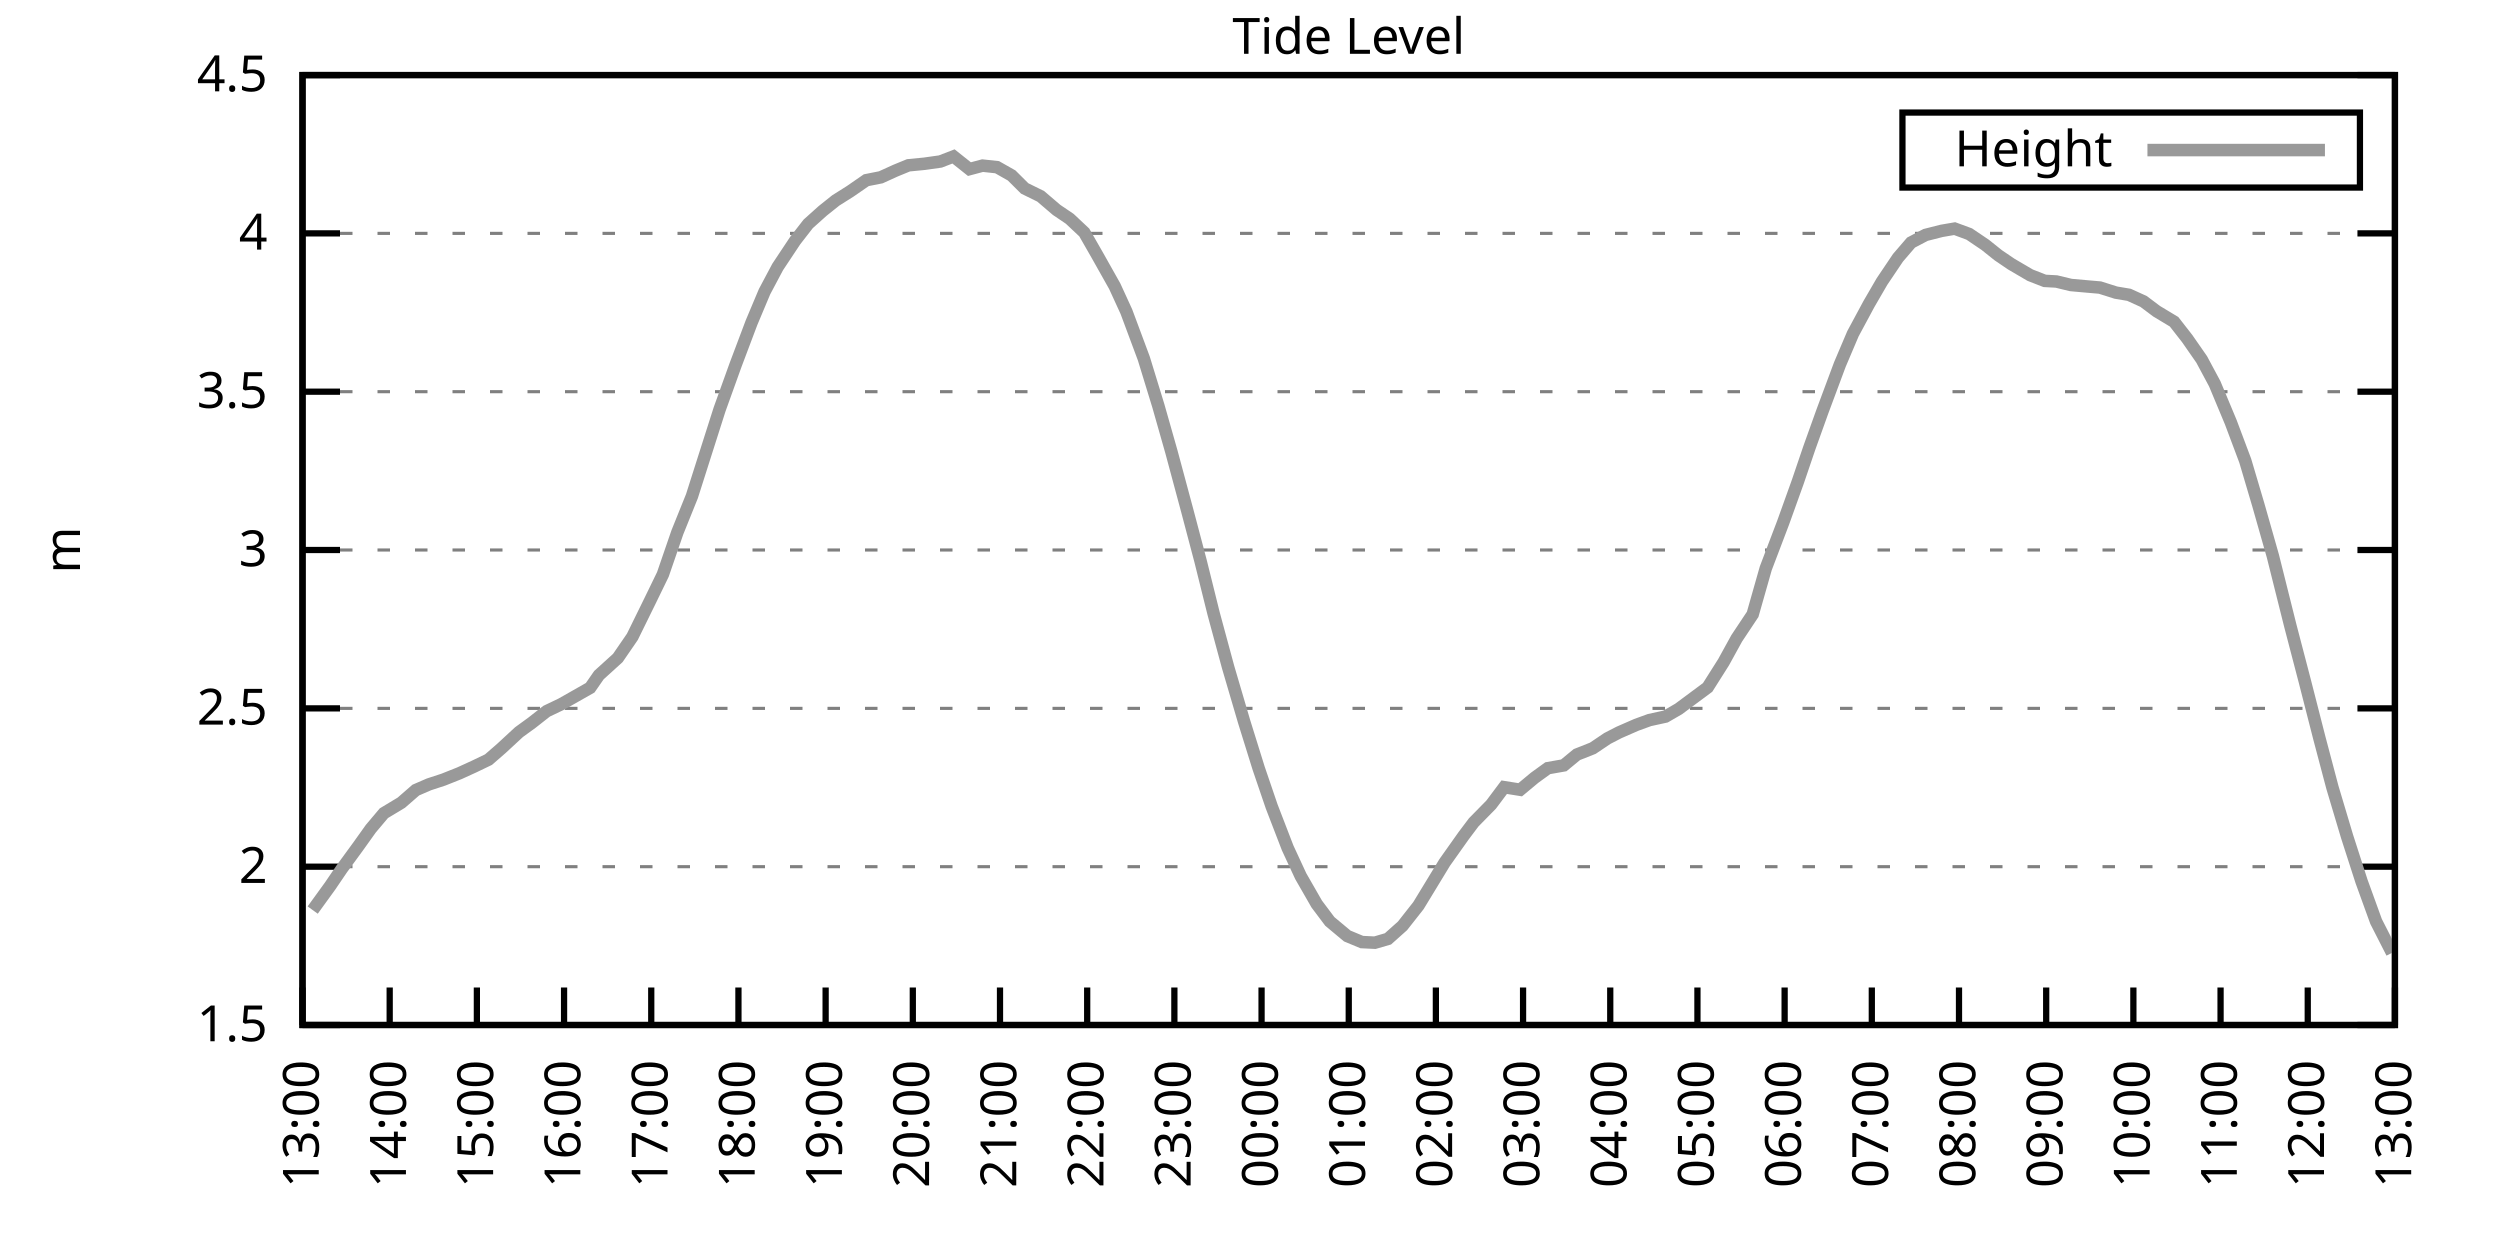
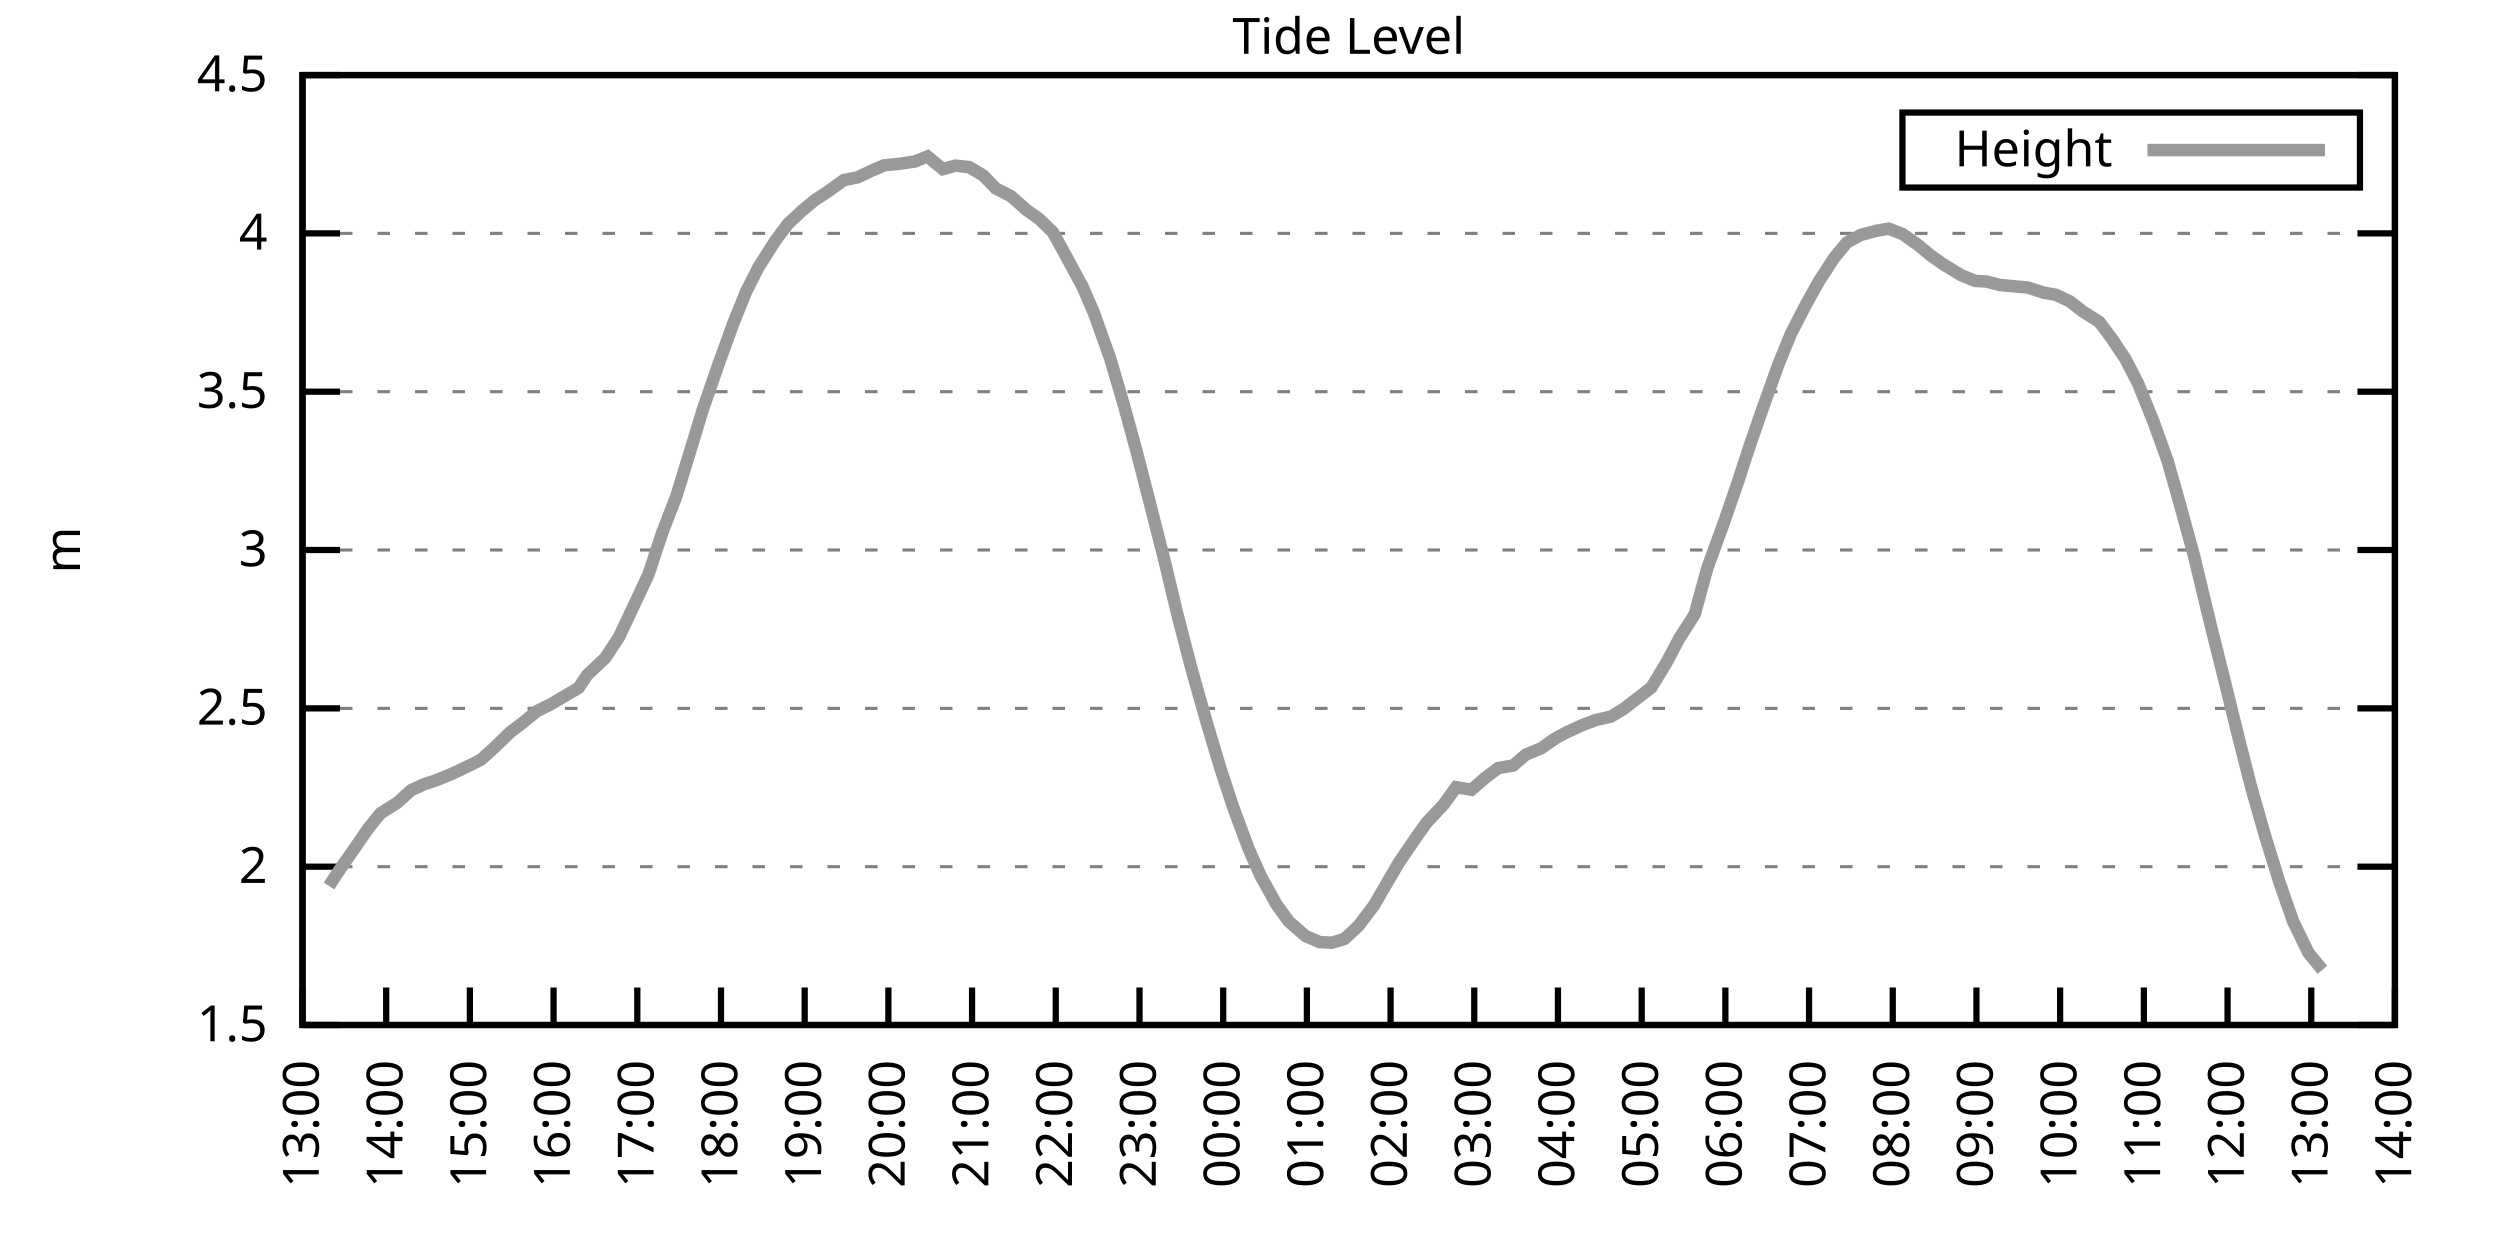
<svg xmlns="http://www.w3.org/2000/svg" xmlns:xlink="http://www.w3.org/1999/xlink" width="400" height="200" viewBox="0 0 400 200">
  <g id="gnuplot_canvas">
    <rect x="0" y="0" width="400" height="200" fill="none" />
    <defs>
      <circle id="gpDot" r="0.5" stroke-width="0.5" stroke="currentColor" />
      <path id="gpPt0" stroke-width="0.333" stroke="currentColor" d="M-1,0 h2 M0,-1 v2" />
      <path id="gpPt1" stroke-width="0.333" stroke="currentColor" d="M-1,-1 L1,1 M1,-1 L-1,1" />
      <path id="gpPt2" stroke-width="0.333" stroke="currentColor" d="M-1,0 L1,0 M0,-1 L0,1 M-1,-1 L1,1 M-1,1 L1,-1" />
      <rect id="gpPt3" stroke-width="0.333" stroke="currentColor" x="-1" y="-1" width="2" height="2" />
      <rect id="gpPt4" stroke-width="0.333" stroke="currentColor" fill="currentColor" x="-1" y="-1" width="2" height="2" />
      <circle id="gpPt5" stroke-width="0.333" stroke="currentColor" cx="0" cy="0" r="1" />
      <use xlink:href="#gpPt5" id="gpPt6" fill="currentColor" stroke="none" />
      <path id="gpPt7" stroke-width="0.333" stroke="currentColor" d="M0,-1.33 L-1.33,0.67 L1.33,0.67 z" />
      <use xlink:href="#gpPt7" id="gpPt8" fill="currentColor" stroke="none" />
      <use xlink:href="#gpPt7" id="gpPt9" stroke="currentColor" transform="rotate(180)" />
      <use xlink:href="#gpPt9" id="gpPt10" fill="currentColor" stroke="none" />
      <use xlink:href="#gpPt3" id="gpPt11" stroke="currentColor" transform="rotate(45)" />
      <use xlink:href="#gpPt11" id="gpPt12" fill="currentColor" stroke="none" />
      <path id="gpPt13" stroke-width="0.333" stroke="currentColor" d="M0,1.330 L1.265,0.411 L0.782,-1.067 L-0.782,-1.076 L-1.265,0.411 z" />
      <use xlink:href="#gpPt13" id="gpPt14" fill="currentColor" stroke="none" />
      <filter id="textbox" filterUnits="objectBoundingBox" x="0" y="0" height="1" width="1">
        <feFlood flood-color="white" flood-opacity="1" result="bgnd" />
        <feComposite in="SourceGraphic" in2="bgnd" operator="atop" />
      </filter>
      <filter id="greybox" filterUnits="objectBoundingBox" x="0" y="0" height="1" width="1">
        <feFlood flood-color="lightgrey" flood-opacity="1" result="grey" />
        <feComposite in="SourceGraphic" in2="grey" operator="atop" />
      </filter>
    </defs>
    <g fill="none" color="white" stroke="currentColor" stroke-width="1.00" stroke-linecap="butt" stroke-linejoin="miter">
</g>
    <g fill="none" color="black" stroke="currentColor" stroke-width="1.00" stroke-linecap="butt" stroke-linejoin="miter">
      <g stroke="none" shape-rendering="crispEdges">
        <polygon fill="rgb(255, 255, 255)" points="48.40,164.00 383.18,164.00 383.18,12.02 48.40,12.02 " />
      </g>
    </g>
    <g fill="none" color="black" stroke="currentColor" stroke-width="1.00" stroke-linecap="butt" stroke-linejoin="miter">
</g>
    <g fill="none" color="black" stroke="black" stroke-width="0.50" stroke-linecap="butt" stroke-linejoin="miter">
</g>
    <g fill="none" color="gray" stroke="currentColor" stroke-width="0.50" stroke-linecap="butt" stroke-linejoin="miter">
      <path stroke="gray" stroke-dasharray="2,4" class="gridline" d="M48.40,164.00 L383.19,164.00  " />
    </g>
    <g fill="none" color="gray" stroke="gray" stroke-width="1.00" stroke-linecap="butt" stroke-linejoin="miter">
</g>
    <g fill="none" color="black" stroke="currentColor" stroke-width="1.00" stroke-linecap="butt" stroke-linejoin="miter">
      <path stroke="black" d="M48.40,164.00 L54.40,164.00 M383.19,164.00 L377.19,164.00  " />
      <g transform="translate(42.80,166.60)" stroke="none" fill="black" font-family="Sans" font-size="8.00" text-anchor="end">
        <text>
          <tspan font-family="Sans"> 1.5</tspan>
        </text>
      </g>
    </g>
    <g fill="none" color="black" stroke="currentColor" stroke-width="1.00" stroke-linecap="butt" stroke-linejoin="miter">
</g>
    <g fill="none" color="black" stroke="black" stroke-width="0.50" stroke-linecap="butt" stroke-linejoin="miter">
</g>
    <g fill="none" color="gray" stroke="currentColor" stroke-width="0.50" stroke-linecap="butt" stroke-linejoin="miter">
      <path stroke="gray" stroke-dasharray="2,4" class="gridline" d="M48.40,138.67 L383.19,138.67  " />
    </g>
    <g fill="none" color="gray" stroke="gray" stroke-width="1.00" stroke-linecap="butt" stroke-linejoin="miter">
</g>
    <g fill="none" color="black" stroke="currentColor" stroke-width="1.00" stroke-linecap="butt" stroke-linejoin="miter">
      <path stroke="black" d="M48.40,138.67 L54.40,138.67 M383.19,138.67 L377.19,138.67  " />
      <g transform="translate(42.80,141.27)" stroke="none" fill="black" font-family="Sans" font-size="8.00" text-anchor="end">
        <text>
          <tspan font-family="Sans"> 2</tspan>
        </text>
      </g>
    </g>
    <g fill="none" color="black" stroke="currentColor" stroke-width="1.00" stroke-linecap="butt" stroke-linejoin="miter">
</g>
    <g fill="none" color="black" stroke="black" stroke-width="0.50" stroke-linecap="butt" stroke-linejoin="miter">
</g>
    <g fill="none" color="gray" stroke="currentColor" stroke-width="0.50" stroke-linecap="butt" stroke-linejoin="miter">
      <path stroke="gray" stroke-dasharray="2,4" class="gridline" d="M48.40,113.34 L383.19,113.34  " />
    </g>
    <g fill="none" color="gray" stroke="gray" stroke-width="1.00" stroke-linecap="butt" stroke-linejoin="miter">
</g>
    <g fill="none" color="black" stroke="currentColor" stroke-width="1.00" stroke-linecap="butt" stroke-linejoin="miter">
      <path stroke="black" d="M48.40,113.34 L54.40,113.34 M383.19,113.34 L377.19,113.34  " />
      <g transform="translate(42.80,115.94)" stroke="none" fill="black" font-family="Sans" font-size="8.00" text-anchor="end">
        <text>
          <tspan font-family="Sans"> 2.5</tspan>
        </text>
      </g>
    </g>
    <g fill="none" color="black" stroke="currentColor" stroke-width="1.00" stroke-linecap="butt" stroke-linejoin="miter">
</g>
    <g fill="none" color="black" stroke="black" stroke-width="0.50" stroke-linecap="butt" stroke-linejoin="miter">
</g>
    <g fill="none" color="gray" stroke="currentColor" stroke-width="0.50" stroke-linecap="butt" stroke-linejoin="miter">
      <path stroke="gray" stroke-dasharray="2,4" class="gridline" d="M48.40,88.00 L383.19,88.00  " />
    </g>
    <g fill="none" color="gray" stroke="gray" stroke-width="1.00" stroke-linecap="butt" stroke-linejoin="miter">
</g>
    <g fill="none" color="black" stroke="currentColor" stroke-width="1.00" stroke-linecap="butt" stroke-linejoin="miter">
      <path stroke="black" d="M48.40,88.00 L54.40,88.00 M383.19,88.00 L377.19,88.00  " />
      <g transform="translate(42.80,90.60)" stroke="none" fill="black" font-family="Sans" font-size="8.00" text-anchor="end">
        <text>
          <tspan font-family="Sans"> 3</tspan>
        </text>
      </g>
    </g>
    <g fill="none" color="black" stroke="currentColor" stroke-width="1.00" stroke-linecap="butt" stroke-linejoin="miter">
</g>
    <g fill="none" color="black" stroke="black" stroke-width="0.50" stroke-linecap="butt" stroke-linejoin="miter">
</g>
    <g fill="none" color="gray" stroke="currentColor" stroke-width="0.50" stroke-linecap="butt" stroke-linejoin="miter">
      <path stroke="gray" stroke-dasharray="2,4" class="gridline" d="M48.40,62.67 L383.19,62.67  " />
    </g>
    <g fill="none" color="gray" stroke="gray" stroke-width="1.00" stroke-linecap="butt" stroke-linejoin="miter">
</g>
    <g fill="none" color="black" stroke="currentColor" stroke-width="1.00" stroke-linecap="butt" stroke-linejoin="miter">
      <path stroke="black" d="M48.40,62.67 L54.40,62.67 M383.19,62.67 L377.19,62.67  " />
      <g transform="translate(42.80,65.27)" stroke="none" fill="black" font-family="Sans" font-size="8.00" text-anchor="end">
        <text>
          <tspan font-family="Sans"> 3.5</tspan>
        </text>
      </g>
    </g>
    <g fill="none" color="black" stroke="currentColor" stroke-width="1.00" stroke-linecap="butt" stroke-linejoin="miter">
</g>
    <g fill="none" color="black" stroke="black" stroke-width="0.50" stroke-linecap="butt" stroke-linejoin="miter">
</g>
    <g fill="none" color="gray" stroke="currentColor" stroke-width="0.50" stroke-linecap="butt" stroke-linejoin="miter">
      <path stroke="gray" stroke-dasharray="2,4" class="gridline" d="M48.40,37.34 L383.19,37.34  " />
    </g>
    <g fill="none" color="gray" stroke="gray" stroke-width="1.00" stroke-linecap="butt" stroke-linejoin="miter">
</g>
    <g fill="none" color="black" stroke="currentColor" stroke-width="1.00" stroke-linecap="butt" stroke-linejoin="miter">
      <path stroke="black" d="M48.40,37.34 L54.40,37.34 M383.19,37.34 L377.19,37.34  " />
      <g transform="translate(42.80,39.94)" stroke="none" fill="black" font-family="Sans" font-size="8.00" text-anchor="end">
        <text>
          <tspan font-family="Sans"> 4</tspan>
        </text>
      </g>
    </g>
    <g fill="none" color="black" stroke="currentColor" stroke-width="1.00" stroke-linecap="butt" stroke-linejoin="miter">
</g>
    <g fill="none" color="black" stroke="black" stroke-width="0.50" stroke-linecap="butt" stroke-linejoin="miter">
</g>
    <g fill="none" color="gray" stroke="currentColor" stroke-width="0.50" stroke-linecap="butt" stroke-linejoin="miter">
      <path stroke="gray" stroke-dasharray="2,4" class="gridline" d="M48.40,12.01 L383.19,12.01  " />
    </g>
    <g fill="none" color="gray" stroke="gray" stroke-width="1.00" stroke-linecap="butt" stroke-linejoin="miter">
</g>
    <g fill="none" color="black" stroke="currentColor" stroke-width="1.00" stroke-linecap="butt" stroke-linejoin="miter">
      <path stroke="black" d="M48.40,12.01 L54.40,12.01 M383.19,12.01 L377.19,12.01  " />
      <g transform="translate(42.80,14.61)" stroke="none" fill="black" font-family="Sans" font-size="8.00" text-anchor="end">
        <text>
          <tspan font-family="Sans"> 4.5</tspan>
        </text>
      </g>
    </g>
    <g fill="none" color="black" stroke="currentColor" stroke-width="1.00" stroke-linecap="butt" stroke-linejoin="miter">
      <path stroke="black" d="M48.40,164.00 L48.40,158.00  " />
      <g transform="translate(51.00,169.60) rotate(270.00)" stroke="none" fill="black" font-family="Sans" font-size="8.00" text-anchor="end">
        <text>
          <tspan font-family="Sans">13:00</tspan>
        </text>
      </g>
    </g>
    <g fill="none" color="black" stroke="currentColor" stroke-width="1.00" stroke-linecap="butt" stroke-linejoin="miter">
-       <path stroke="black" d="M62.35,164.00 L62.35,158.00  " />
-       <g transform="translate(64.95,169.60) rotate(270.00)" stroke="none" fill="black" font-family="Sans" font-size="8.00" text-anchor="end">
+       <path stroke="black" d="M61.79,164.00 L61.79,158.00  " />
+       <g transform="translate(64.39,169.60) rotate(270.00)" stroke="none" fill="black" font-family="Sans" font-size="8.00" text-anchor="end">
        <text>
          <tspan font-family="Sans">14:00</tspan>
        </text>
      </g>
    </g>
    <g fill="none" color="black" stroke="currentColor" stroke-width="1.00" stroke-linecap="butt" stroke-linejoin="miter">
-       <path stroke="black" d="M76.30,164.00 L76.30,158.00  " />
-       <g transform="translate(78.90,169.60) rotate(270.00)" stroke="none" fill="black" font-family="Sans" font-size="8.00" text-anchor="end">
+       <path stroke="black" d="M75.18,164.00 L75.18,158.00  " />
+       <g transform="translate(77.78,169.60) rotate(270.00)" stroke="none" fill="black" font-family="Sans" font-size="8.00" text-anchor="end">
        <text>
          <tspan font-family="Sans">15:00</tspan>
        </text>
      </g>
    </g>
    <g fill="none" color="black" stroke="currentColor" stroke-width="1.00" stroke-linecap="butt" stroke-linejoin="miter">
-       <path stroke="black" d="M90.25,164.00 L90.25,158.00  " />
-       <g transform="translate(92.85,169.60) rotate(270.00)" stroke="none" fill="black" font-family="Sans" font-size="8.00" text-anchor="end">
+       <path stroke="black" d="M88.57,164.00 L88.57,158.00  " />
+       <g transform="translate(91.17,169.60) rotate(270.00)" stroke="none" fill="black" font-family="Sans" font-size="8.00" text-anchor="end">
        <text>
          <tspan font-family="Sans">16:00</tspan>
        </text>
      </g>
    </g>
    <g fill="none" color="black" stroke="currentColor" stroke-width="1.00" stroke-linecap="butt" stroke-linejoin="miter">
-       <path stroke="black" d="M104.20,164.00 L104.20,158.00  " />
-       <g transform="translate(106.80,169.60) rotate(270.00)" stroke="none" fill="black" font-family="Sans" font-size="8.00" text-anchor="end">
+       <path stroke="black" d="M101.97,164.00 L101.97,158.00  " />
+       <g transform="translate(104.57,169.60) rotate(270.00)" stroke="none" fill="black" font-family="Sans" font-size="8.00" text-anchor="end">
        <text>
          <tspan font-family="Sans">17:00</tspan>
        </text>
      </g>
    </g>
    <g fill="none" color="black" stroke="currentColor" stroke-width="1.00" stroke-linecap="butt" stroke-linejoin="miter">
-       <path stroke="black" d="M118.15,164.00 L118.15,158.00  " />
-       <g transform="translate(120.75,169.60) rotate(270.00)" stroke="none" fill="black" font-family="Sans" font-size="8.00" text-anchor="end">
+       <path stroke="black" d="M115.36,164.00 L115.36,158.00  " />
+       <g transform="translate(117.96,169.60) rotate(270.00)" stroke="none" fill="black" font-family="Sans" font-size="8.00" text-anchor="end">
        <text>
          <tspan font-family="Sans">18:00</tspan>
        </text>
      </g>
    </g>
    <g fill="none" color="black" stroke="currentColor" stroke-width="1.00" stroke-linecap="butt" stroke-linejoin="miter">
-       <path stroke="black" d="M132.10,164.00 L132.10,158.00  " />
-       <g transform="translate(134.70,169.60) rotate(270.00)" stroke="none" fill="black" font-family="Sans" font-size="8.00" text-anchor="end">
+       <path stroke="black" d="M128.75,164.00 L128.75,158.00  " />
+       <g transform="translate(131.35,169.60) rotate(270.00)" stroke="none" fill="black" font-family="Sans" font-size="8.00" text-anchor="end">
        <text>
          <tspan font-family="Sans">19:00</tspan>
        </text>
      </g>
    </g>
    <g fill="none" color="black" stroke="currentColor" stroke-width="1.00" stroke-linecap="butt" stroke-linejoin="miter">
-       <path stroke="black" d="M146.05,164.00 L146.05,158.00  " />
-       <g transform="translate(148.65,169.60) rotate(270.00)" stroke="none" fill="black" font-family="Sans" font-size="8.00" text-anchor="end">
+       <path stroke="black" d="M142.14,164.00 L142.14,158.00  " />
+       <g transform="translate(144.74,169.60) rotate(270.00)" stroke="none" fill="black" font-family="Sans" font-size="8.00" text-anchor="end">
        <text>
          <tspan font-family="Sans">20:00</tspan>
        </text>
      </g>
    </g>
    <g fill="none" color="black" stroke="currentColor" stroke-width="1.00" stroke-linecap="butt" stroke-linejoin="miter">
-       <path stroke="black" d="M160.00,164.00 L160.00,158.00  " />
-       <g transform="translate(162.60,169.60) rotate(270.00)" stroke="none" fill="black" font-family="Sans" font-size="8.00" text-anchor="end">
+       <path stroke="black" d="M155.53,164.00 L155.53,158.00  " />
+       <g transform="translate(158.13,169.60) rotate(270.00)" stroke="none" fill="black" font-family="Sans" font-size="8.00" text-anchor="end">
        <text>
          <tspan font-family="Sans">21:00</tspan>
        </text>
      </g>
    </g>
    <g fill="none" color="black" stroke="currentColor" stroke-width="1.00" stroke-linecap="butt" stroke-linejoin="miter">
-       <path stroke="black" d="M173.95,164.00 L173.95,158.00  " />
-       <g transform="translate(176.55,169.60) rotate(270.00)" stroke="none" fill="black" font-family="Sans" font-size="8.00" text-anchor="end">
+       <path stroke="black" d="M168.92,164.00 L168.92,158.00  " />
+       <g transform="translate(171.52,169.60) rotate(270.00)" stroke="none" fill="black" font-family="Sans" font-size="8.00" text-anchor="end">
        <text>
          <tspan font-family="Sans">22:00</tspan>
        </text>
      </g>
    </g>
    <g fill="none" color="black" stroke="currentColor" stroke-width="1.00" stroke-linecap="butt" stroke-linejoin="miter">
-       <path stroke="black" d="M187.90,164.00 L187.90,158.00  " />
-       <g transform="translate(190.50,169.60) rotate(270.00)" stroke="none" fill="black" font-family="Sans" font-size="8.00" text-anchor="end">
+       <path stroke="black" d="M182.32,164.00 L182.32,158.00  " />
+       <g transform="translate(184.92,169.60) rotate(270.00)" stroke="none" fill="black" font-family="Sans" font-size="8.00" text-anchor="end">
        <text>
          <tspan font-family="Sans">23:00</tspan>
        </text>
      </g>
    </g>
    <g fill="none" color="black" stroke="currentColor" stroke-width="1.00" stroke-linecap="butt" stroke-linejoin="miter">
-       <path stroke="black" d="M201.85,164.00 L201.85,158.00  " />
-       <g transform="translate(204.45,169.60) rotate(270.00)" stroke="none" fill="black" font-family="Sans" font-size="8.00" text-anchor="end">
+       <path stroke="black" d="M195.71,164.00 L195.71,158.00  " />
+       <g transform="translate(198.31,169.60) rotate(270.00)" stroke="none" fill="black" font-family="Sans" font-size="8.00" text-anchor="end">
        <text>
          <tspan font-family="Sans">00:00</tspan>
        </text>
      </g>
    </g>
    <g fill="none" color="black" stroke="currentColor" stroke-width="1.00" stroke-linecap="butt" stroke-linejoin="miter">
-       <path stroke="black" d="M215.80,164.00 L215.80,158.00  " />
-       <g transform="translate(218.40,169.60) rotate(270.00)" stroke="none" fill="black" font-family="Sans" font-size="8.00" text-anchor="end">
+       <path stroke="black" d="M209.10,164.00 L209.10,158.00  " />
+       <g transform="translate(211.70,169.60) rotate(270.00)" stroke="none" fill="black" font-family="Sans" font-size="8.00" text-anchor="end">
        <text>
          <tspan font-family="Sans">01:00</tspan>
        </text>
      </g>
    </g>
    <g fill="none" color="black" stroke="currentColor" stroke-width="1.00" stroke-linecap="butt" stroke-linejoin="miter">
-       <path stroke="black" d="M229.74,164.00 L229.74,158.00  " />
-       <g transform="translate(232.34,169.60) rotate(270.00)" stroke="none" fill="black" font-family="Sans" font-size="8.00" text-anchor="end">
+       <path stroke="black" d="M222.49,164.00 L222.49,158.00  " />
+       <g transform="translate(225.09,169.60) rotate(270.00)" stroke="none" fill="black" font-family="Sans" font-size="8.00" text-anchor="end">
        <text>
          <tspan font-family="Sans">02:00</tspan>
        </text>
      </g>
    </g>
    <g fill="none" color="black" stroke="currentColor" stroke-width="1.00" stroke-linecap="butt" stroke-linejoin="miter">
-       <path stroke="black" d="M243.69,164.00 L243.69,158.00  " />
-       <g transform="translate(246.29,169.60) rotate(270.00)" stroke="none" fill="black" font-family="Sans" font-size="8.00" text-anchor="end">
+       <path stroke="black" d="M235.88,164.00 L235.88,158.00  " />
+       <g transform="translate(238.48,169.60) rotate(270.00)" stroke="none" fill="black" font-family="Sans" font-size="8.00" text-anchor="end">
        <text>
          <tspan font-family="Sans">03:00</tspan>
        </text>
      </g>
    </g>
    <g fill="none" color="black" stroke="currentColor" stroke-width="1.00" stroke-linecap="butt" stroke-linejoin="miter">
-       <path stroke="black" d="M257.64,164.00 L257.64,158.00  " />
-       <g transform="translate(260.24,169.60) rotate(270.00)" stroke="none" fill="black" font-family="Sans" font-size="8.00" text-anchor="end">
+       <path stroke="black" d="M249.27,164.00 L249.27,158.00  " />
+       <g transform="translate(251.87,169.60) rotate(270.00)" stroke="none" fill="black" font-family="Sans" font-size="8.00" text-anchor="end">
        <text>
          <tspan font-family="Sans">04:00</tspan>
        </text>
      </g>
    </g>
    <g fill="none" color="black" stroke="currentColor" stroke-width="1.00" stroke-linecap="butt" stroke-linejoin="miter">
-       <path stroke="black" d="M271.59,164.00 L271.59,158.00  " />
-       <g transform="translate(274.19,169.60) rotate(270.00)" stroke="none" fill="black" font-family="Sans" font-size="8.00" text-anchor="end">
+       <path stroke="black" d="M262.67,164.00 L262.67,158.00  " />
+       <g transform="translate(265.27,169.60) rotate(270.00)" stroke="none" fill="black" font-family="Sans" font-size="8.00" text-anchor="end">
        <text>
          <tspan font-family="Sans">05:00</tspan>
        </text>
      </g>
    </g>
    <g fill="none" color="black" stroke="currentColor" stroke-width="1.00" stroke-linecap="butt" stroke-linejoin="miter">
-       <path stroke="black" d="M285.54,164.00 L285.54,158.00  " />
-       <g transform="translate(288.14,169.60) rotate(270.00)" stroke="none" fill="black" font-family="Sans" font-size="8.00" text-anchor="end">
+       <path stroke="black" d="M276.06,164.00 L276.06,158.00  " />
+       <g transform="translate(278.66,169.60) rotate(270.00)" stroke="none" fill="black" font-family="Sans" font-size="8.00" text-anchor="end">
        <text>
          <tspan font-family="Sans">06:00</tspan>
        </text>
      </g>
    </g>
    <g fill="none" color="black" stroke="currentColor" stroke-width="1.00" stroke-linecap="butt" stroke-linejoin="miter">
-       <path stroke="black" d="M299.49,164.00 L299.49,158.00  " />
-       <g transform="translate(302.09,169.60) rotate(270.00)" stroke="none" fill="black" font-family="Sans" font-size="8.00" text-anchor="end">
+       <path stroke="black" d="M289.45,164.00 L289.45,158.00  " />
+       <g transform="translate(292.05,169.60) rotate(270.00)" stroke="none" fill="black" font-family="Sans" font-size="8.00" text-anchor="end">
        <text>
          <tspan font-family="Sans">07:00</tspan>
        </text>
      </g>
    </g>
    <g fill="none" color="black" stroke="currentColor" stroke-width="1.00" stroke-linecap="butt" stroke-linejoin="miter">
-       <path stroke="black" d="M313.44,164.00 L313.44,158.00  " />
-       <g transform="translate(316.04,169.60) rotate(270.00)" stroke="none" fill="black" font-family="Sans" font-size="8.00" text-anchor="end">
+       <path stroke="black" d="M302.84,164.00 L302.84,158.00  " />
+       <g transform="translate(305.44,169.60) rotate(270.00)" stroke="none" fill="black" font-family="Sans" font-size="8.00" text-anchor="end">
        <text>
          <tspan font-family="Sans">08:00</tspan>
        </text>
      </g>
    </g>
    <g fill="none" color="black" stroke="currentColor" stroke-width="1.00" stroke-linecap="butt" stroke-linejoin="miter">
-       <path stroke="black" d="M327.39,164.00 L327.39,158.00  " />
-       <g transform="translate(329.99,169.60) rotate(270.00)" stroke="none" fill="black" font-family="Sans" font-size="8.00" text-anchor="end">
+       <path stroke="black" d="M316.23,164.00 L316.23,158.00  " />
+       <g transform="translate(318.83,169.60) rotate(270.00)" stroke="none" fill="black" font-family="Sans" font-size="8.00" text-anchor="end">
        <text>
          <tspan font-family="Sans">09:00</tspan>
        </text>
      </g>
    </g>
    <g fill="none" color="black" stroke="currentColor" stroke-width="1.00" stroke-linecap="butt" stroke-linejoin="miter">
-       <path stroke="black" d="M341.34,164.00 L341.34,158.00  " />
-       <g transform="translate(343.94,169.60) rotate(270.00)" stroke="none" fill="black" font-family="Sans" font-size="8.00" text-anchor="end">
+       <path stroke="black" d="M329.62,164.00 L329.62,158.00  " />
+       <g transform="translate(332.22,169.60) rotate(270.00)" stroke="none" fill="black" font-family="Sans" font-size="8.00" text-anchor="end">
        <text>
          <tspan font-family="Sans">10:00</tspan>
        </text>
      </g>
    </g>
    <g fill="none" color="black" stroke="currentColor" stroke-width="1.00" stroke-linecap="butt" stroke-linejoin="miter">
-       <path stroke="black" d="M355.29,164.00 L355.29,158.00  " />
-       <g transform="translate(357.89,169.60) rotate(270.00)" stroke="none" fill="black" font-family="Sans" font-size="8.00" text-anchor="end">
+       <path stroke="black" d="M343.02,164.00 L343.02,158.00  " />
+       <g transform="translate(345.62,169.60) rotate(270.00)" stroke="none" fill="black" font-family="Sans" font-size="8.00" text-anchor="end">
        <text>
          <tspan font-family="Sans">11:00</tspan>
        </text>
      </g>
    </g>
    <g fill="none" color="black" stroke="currentColor" stroke-width="1.00" stroke-linecap="butt" stroke-linejoin="miter">
-       <path stroke="black" d="M369.24,164.00 L369.24,158.00  " />
-       <g transform="translate(371.84,169.60) rotate(270.00)" stroke="none" fill="black" font-family="Sans" font-size="8.00" text-anchor="end">
+       <path stroke="black" d="M356.41,164.00 L356.41,158.00  " />
+       <g transform="translate(359.01,169.60) rotate(270.00)" stroke="none" fill="black" font-family="Sans" font-size="8.00" text-anchor="end">
        <text>
          <tspan font-family="Sans">12:00</tspan>
+         </text>
+       </g>
+     </g>
+     <g fill="none" color="black" stroke="currentColor" stroke-width="1.00" stroke-linecap="butt" stroke-linejoin="miter">
+       <path stroke="black" d="M369.80,164.00 L369.80,158.00  " />
+       <g transform="translate(372.40,169.60) rotate(270.00)" stroke="none" fill="black" font-family="Sans" font-size="8.00" text-anchor="end">
+         <text>
+           <tspan font-family="Sans">13:00</tspan>
        </text>
      </g>
    </g>
    <g fill="none" color="black" stroke="currentColor" stroke-width="1.00" stroke-linecap="butt" stroke-linejoin="miter">
      <path stroke="black" d="M383.19,164.00 L383.19,158.00  " />
      <g transform="translate(385.79,169.60) rotate(270.00)" stroke="none" fill="black" font-family="Sans" font-size="8.00" text-anchor="end">
        <text>
-           <tspan font-family="Sans">13:00</tspan>
+           <tspan font-family="Sans">14:00</tspan>
        </text>
      </g>
    </g>
    <g fill="none" color="black" stroke="currentColor" stroke-width="1.00" stroke-linecap="butt" stroke-linejoin="miter">
</g>
    <g fill="none" color="black" stroke="currentColor" stroke-width="1.00" stroke-linecap="butt" stroke-linejoin="miter">
      <path stroke="black" d="M48.40,12.01 L48.40,164.00 L383.19,164.00 L383.19,12.01 L48.40,12.01 Z  " />
    </g>
    <g fill="none" color="black" stroke="currentColor" stroke-width="1.00" stroke-linecap="butt" stroke-linejoin="miter">
</g>
    <g fill="none" color="black" stroke="currentColor" stroke-width="1.00" stroke-linecap="butt" stroke-linejoin="miter">
      <path stroke="black" d="M304.39,30.01 L304.39,18.01 L377.59,18.01 L377.59,30.01 L304.39,30.01 Z  " />
    </g>
    <g id="Tide_level_plot_1">
      <g fill="none" color="white" stroke="black" stroke-width="2.00" stroke-linecap="butt" stroke-linejoin="miter">
</g>
      <g fill="none" color="black" stroke="currentColor" stroke-width="2.00" stroke-linecap="butt" stroke-linejoin="miter">
        <g transform="translate(337.99,26.61)" stroke="none" fill="black" font-family="Sans" font-size="8.00" text-anchor="end">
          <text>
            <tspan font-family="Sans">Height</tspan>
          </text>
        </g>
      </g>
      <g fill="none" color="black" stroke="currentColor" stroke-width="2.00" stroke-linecap="butt" stroke-linejoin="miter">
-         <path stroke="rgb(153, 153, 153)" d="M343.59,24.01 L371.99,24.01 M50.03,145.61 L52.82,141.76 L54.68,139.02 L57.23,135.53 L59.33,132.59 L61.42,130.11   L64.21,128.43 L66.53,126.41 L68.63,125.50 L70.95,124.74 L73.51,123.72 L75.83,122.66 L78.16,121.54 L80.25,119.72   L83.04,117.14 L85.13,115.62 L87.46,113.79 L89.78,112.68 L92.11,111.36 L94.43,110.04 L95.83,108.02 L98.85,105.28   L101.18,101.89 L103.97,96.21 L106.06,91.91 L108.38,85.17 L110.71,79.39 L113.03,72.10 L115.13,65.51 L117.68,58.42   L120.24,51.63 L122.33,46.66 L124.43,42.71 L127.22,38.51 L129.31,35.82 L131.63,33.74 L133.72,32.07 L136.05,30.60   L138.61,28.83 L140.93,28.37 L143.26,27.31 L145.35,26.45 L147.91,26.20 L150.46,25.84 L152.56,25.03 L155.11,27.06   L157.21,26.50 L159.53,26.75 L161.86,28.07 L163.95,30.15 L166.51,31.41 L169.06,33.59 L171.16,35.01 L173.48,37.19   L175.57,40.84 L178.36,45.80 L180.22,49.86 L183.01,57.35 L185.34,64.95 L187.43,72.30 L189.99,81.82 L192.08,89.73   L194.17,98.14 L196.50,106.75 L199.06,115.46 L201.38,122.91 L203.47,129.04 L206.03,135.68 L208.12,140.19 L210.68,144.65   L212.77,147.43 L215.56,149.76 L217.89,150.73 L219.98,150.83 L222.07,150.22 L224.40,148.14 L226.95,144.90 L229.05,141.45   L231.14,138.01 L234.16,133.75 L235.79,131.58 L238.58,128.74 L240.67,125.95 L243.23,126.36 L245.55,124.43 L247.65,122.91   L250.20,122.46 L252.30,120.73 L254.85,119.72 L257.18,118.15 L259.04,117.19 L261.83,115.97 L263.92,115.21 L266.48,114.65   L268.57,113.44 L273.22,109.99 L275.78,105.94 L277.87,102.14 L280.43,98.29 L282.52,90.94 L285.31,83.60 L287.64,77.11   L289.50,71.64 L291.59,65.81 L294.38,58.32 L296.47,53.40 L299.03,48.64 L301.12,45.04 L303.68,41.24 L305.77,38.81   L308.09,37.59 L310.65,36.94 L312.74,36.58 L315.07,37.44 L317.63,39.17 L319.72,40.84 L321.81,42.26 L324.83,44.03   L327.16,44.94 L329.02,45.04 L331.34,45.60 L334.13,45.85 L335.99,46.01 L338.55,46.82 L340.64,47.17 L342.97,48.23   L345.06,49.80 L347.85,51.48 L349.94,54.16 L352.27,57.51 L354.36,61.41 L356.92,67.54 L359.24,73.72 L361.34,80.81   L363.66,88.97 L366.45,100.11 L368.78,109.03 L371.10,118.10 L373.19,126.00 L375.52,133.80 L377.84,141.00 L380.17,147.43   L382.73,152.45  " />
+         <path stroke="rgb(153, 153, 153)" d="M343.59,24.01 L371.99,24.01 M52.64,141.76 L54.43,139.02 L56.88,135.53 L58.89,132.59 L60.90,130.11 L63.58,128.43   L65.81,126.41 L67.82,125.50 L70.05,124.74 L72.50,123.72 L74.74,122.66 L76.97,121.54 L78.98,119.72 L81.66,117.14   L83.66,115.62 L85.90,113.79 L88.13,112.68 L90.36,111.36 L92.59,110.04 L93.93,108.02 L96.83,105.28 L99.06,101.89   L101.74,96.21 L103.75,91.91 L105.98,85.17 L108.22,79.39 L110.45,72.10 L112.46,65.51 L114.91,58.42 L117.37,51.63   L119.38,46.66 L121.38,42.71 L124.06,38.51 L126.07,35.82 L128.30,33.74 L130.31,32.07 L132.54,30.60 L135.00,28.83   L137.23,28.37 L139.46,27.31 L141.47,26.45 L143.93,26.20 L146.38,25.84 L148.39,25.03 L150.85,27.06 L152.85,26.50   L155.09,26.75 L157.32,28.07 L159.33,30.15 L161.78,31.41 L164.24,33.59 L166.25,35.01 L168.48,37.19 L170.49,40.84   L173.17,45.80 L174.95,49.86 L177.63,57.35 L179.86,64.95 L181.87,72.30 L184.32,81.82 L186.33,89.73 L188.34,98.14   L190.57,106.75 L193.03,115.46 L195.26,122.91 L197.27,129.04 L199.73,135.68 L201.73,140.19 L204.19,144.65 L206.20,147.43   L208.88,149.76 L211.11,150.73 L213.12,150.83 L215.13,150.22 L217.36,148.14 L219.81,144.90 L221.82,141.45 L223.83,138.01   L226.73,133.75 L228.29,131.58 L230.97,128.74 L232.98,125.95 L235.44,126.36 L237.67,124.43 L239.68,122.91 L242.13,122.46   L244.14,120.73 L246.60,119.72 L248.83,118.15 L250.61,117.19 L253.29,115.97 L255.30,115.21 L257.76,114.65 L259.76,113.44   L264.23,109.99 L266.68,105.94 L268.69,102.14 L271.15,98.29 L273.16,90.94 L275.83,83.60 L278.07,77.11 L279.85,71.64   L281.86,65.81 L284.54,58.32 L286.55,53.40 L289.00,48.64 L291.01,45.04 L293.47,41.24 L295.48,38.81 L297.71,37.59   L300.16,36.94 L302.17,36.58 L304.40,37.44 L306.86,39.17 L308.87,40.84 L310.88,42.26 L313.78,44.03 L316.01,44.94   L317.79,45.04 L320.03,45.60 L322.70,45.85 L324.49,46.01 L326.95,46.82 L328.95,47.17 L331.19,48.23 L333.19,49.80   L335.87,51.48 L337.88,54.16 L340.11,57.51 L342.12,61.41 L344.58,67.54 L346.81,73.72 L348.82,80.81 L351.05,88.97   L353.73,100.11 L355.96,109.03 L358.19,118.10 L360.20,126.00 L362.43,133.80 L364.66,141.00 L366.90,147.43 L369.35,152.45   L371.58,155.18  " />
      </g>
    </g>
    <g fill="none" color="black" stroke="currentColor" stroke-width="2.00" stroke-linecap="butt" stroke-linejoin="miter">
</g>
    <g fill="none" color="black" stroke="black" stroke-width="1.00" stroke-linecap="butt" stroke-linejoin="miter">
</g>
    <g fill="none" color="black" stroke="currentColor" stroke-width="1.00" stroke-linecap="butt" stroke-linejoin="miter">
      <path stroke="black" d="M48.40,12.01 L48.40,164.00 L383.19,164.00 L383.19,12.01 L48.40,12.01 Z  " />
      <g transform="translate(12.80,88.01) rotate(270.00)" stroke="none" fill="black" font-family="Sans" font-size="8.00" text-anchor="middle">
        <text>
          <tspan font-family="Sans">m</tspan>
        </text>
      </g>
    </g>
    <g fill="none" color="black" stroke="currentColor" stroke-width="1.00" stroke-linecap="butt" stroke-linejoin="miter">
</g>
    <g fill="none" color="black" stroke="currentColor" stroke-width="1.00" stroke-linecap="butt" stroke-linejoin="miter">
      <g transform="translate(215.79,8.61)" stroke="none" fill="black" font-family="Sans" font-size="8.00" text-anchor="middle">
        <text>
          <tspan font-family="Sans">Tide Level</tspan>
        </text>
      </g>
    </g>
    <g fill="none" color="black" stroke="currentColor" stroke-width="1.00" stroke-linecap="butt" stroke-linejoin="miter">
</g>
  </g>
</svg>
